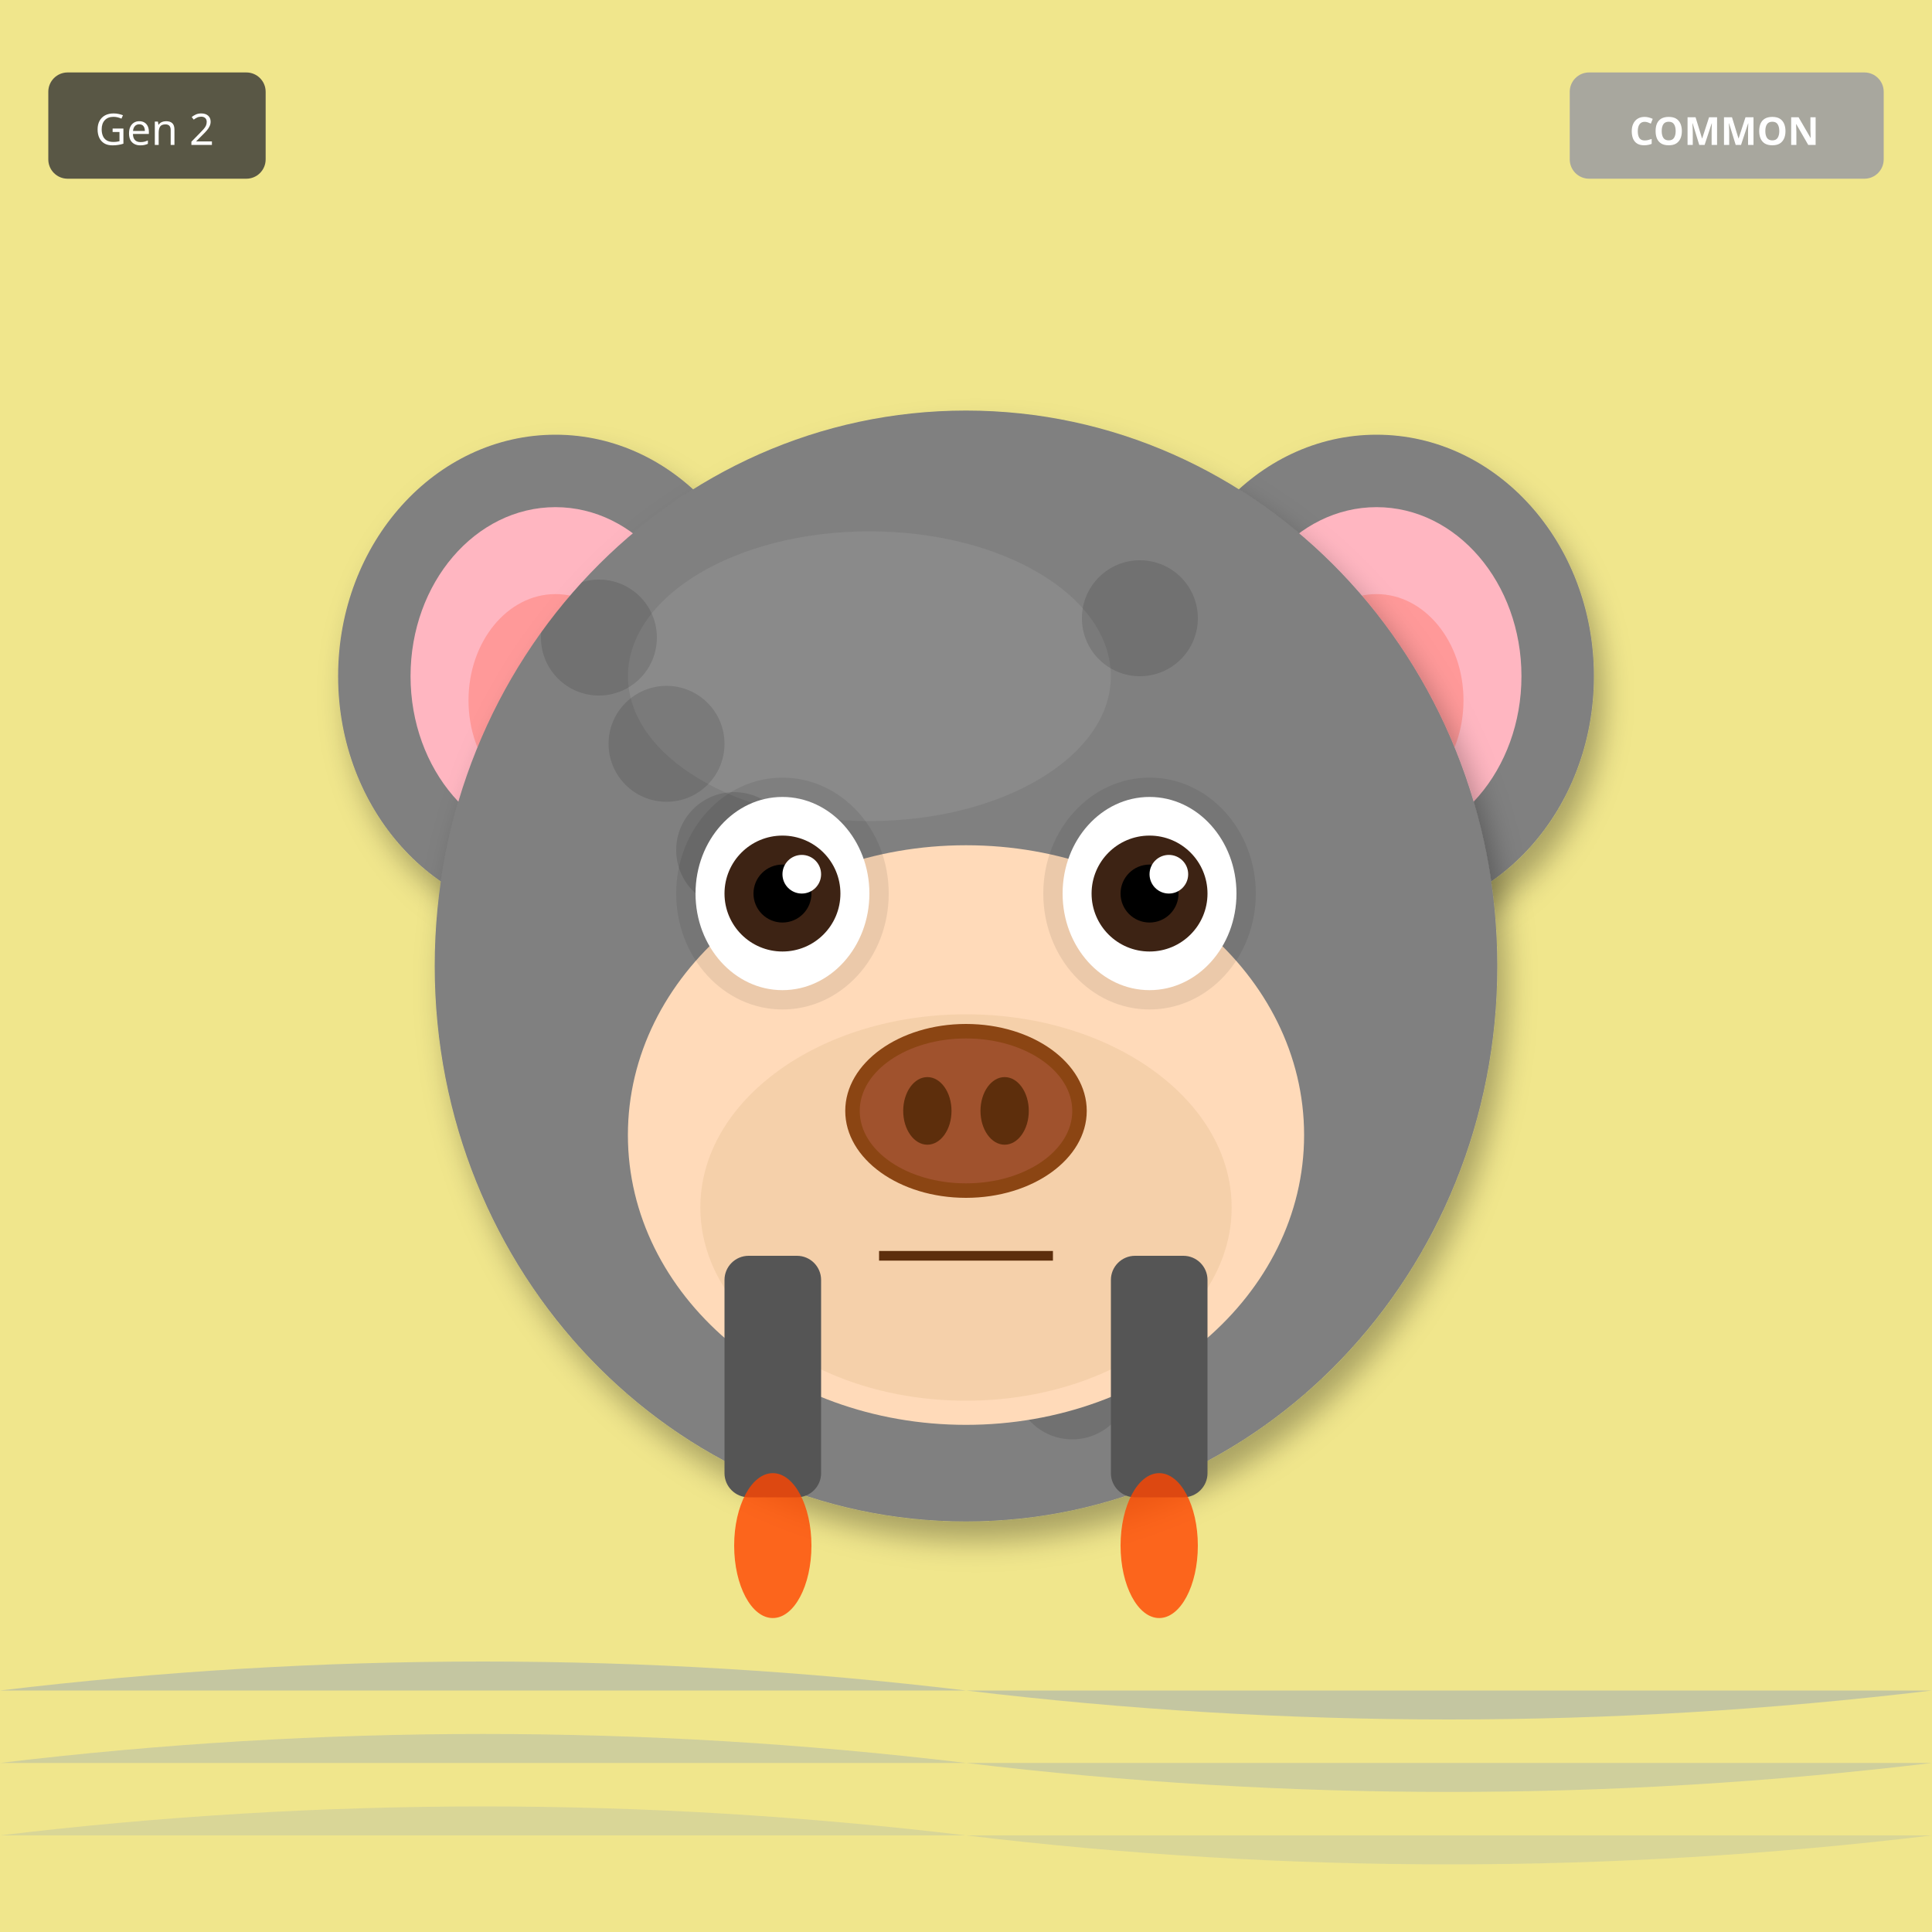
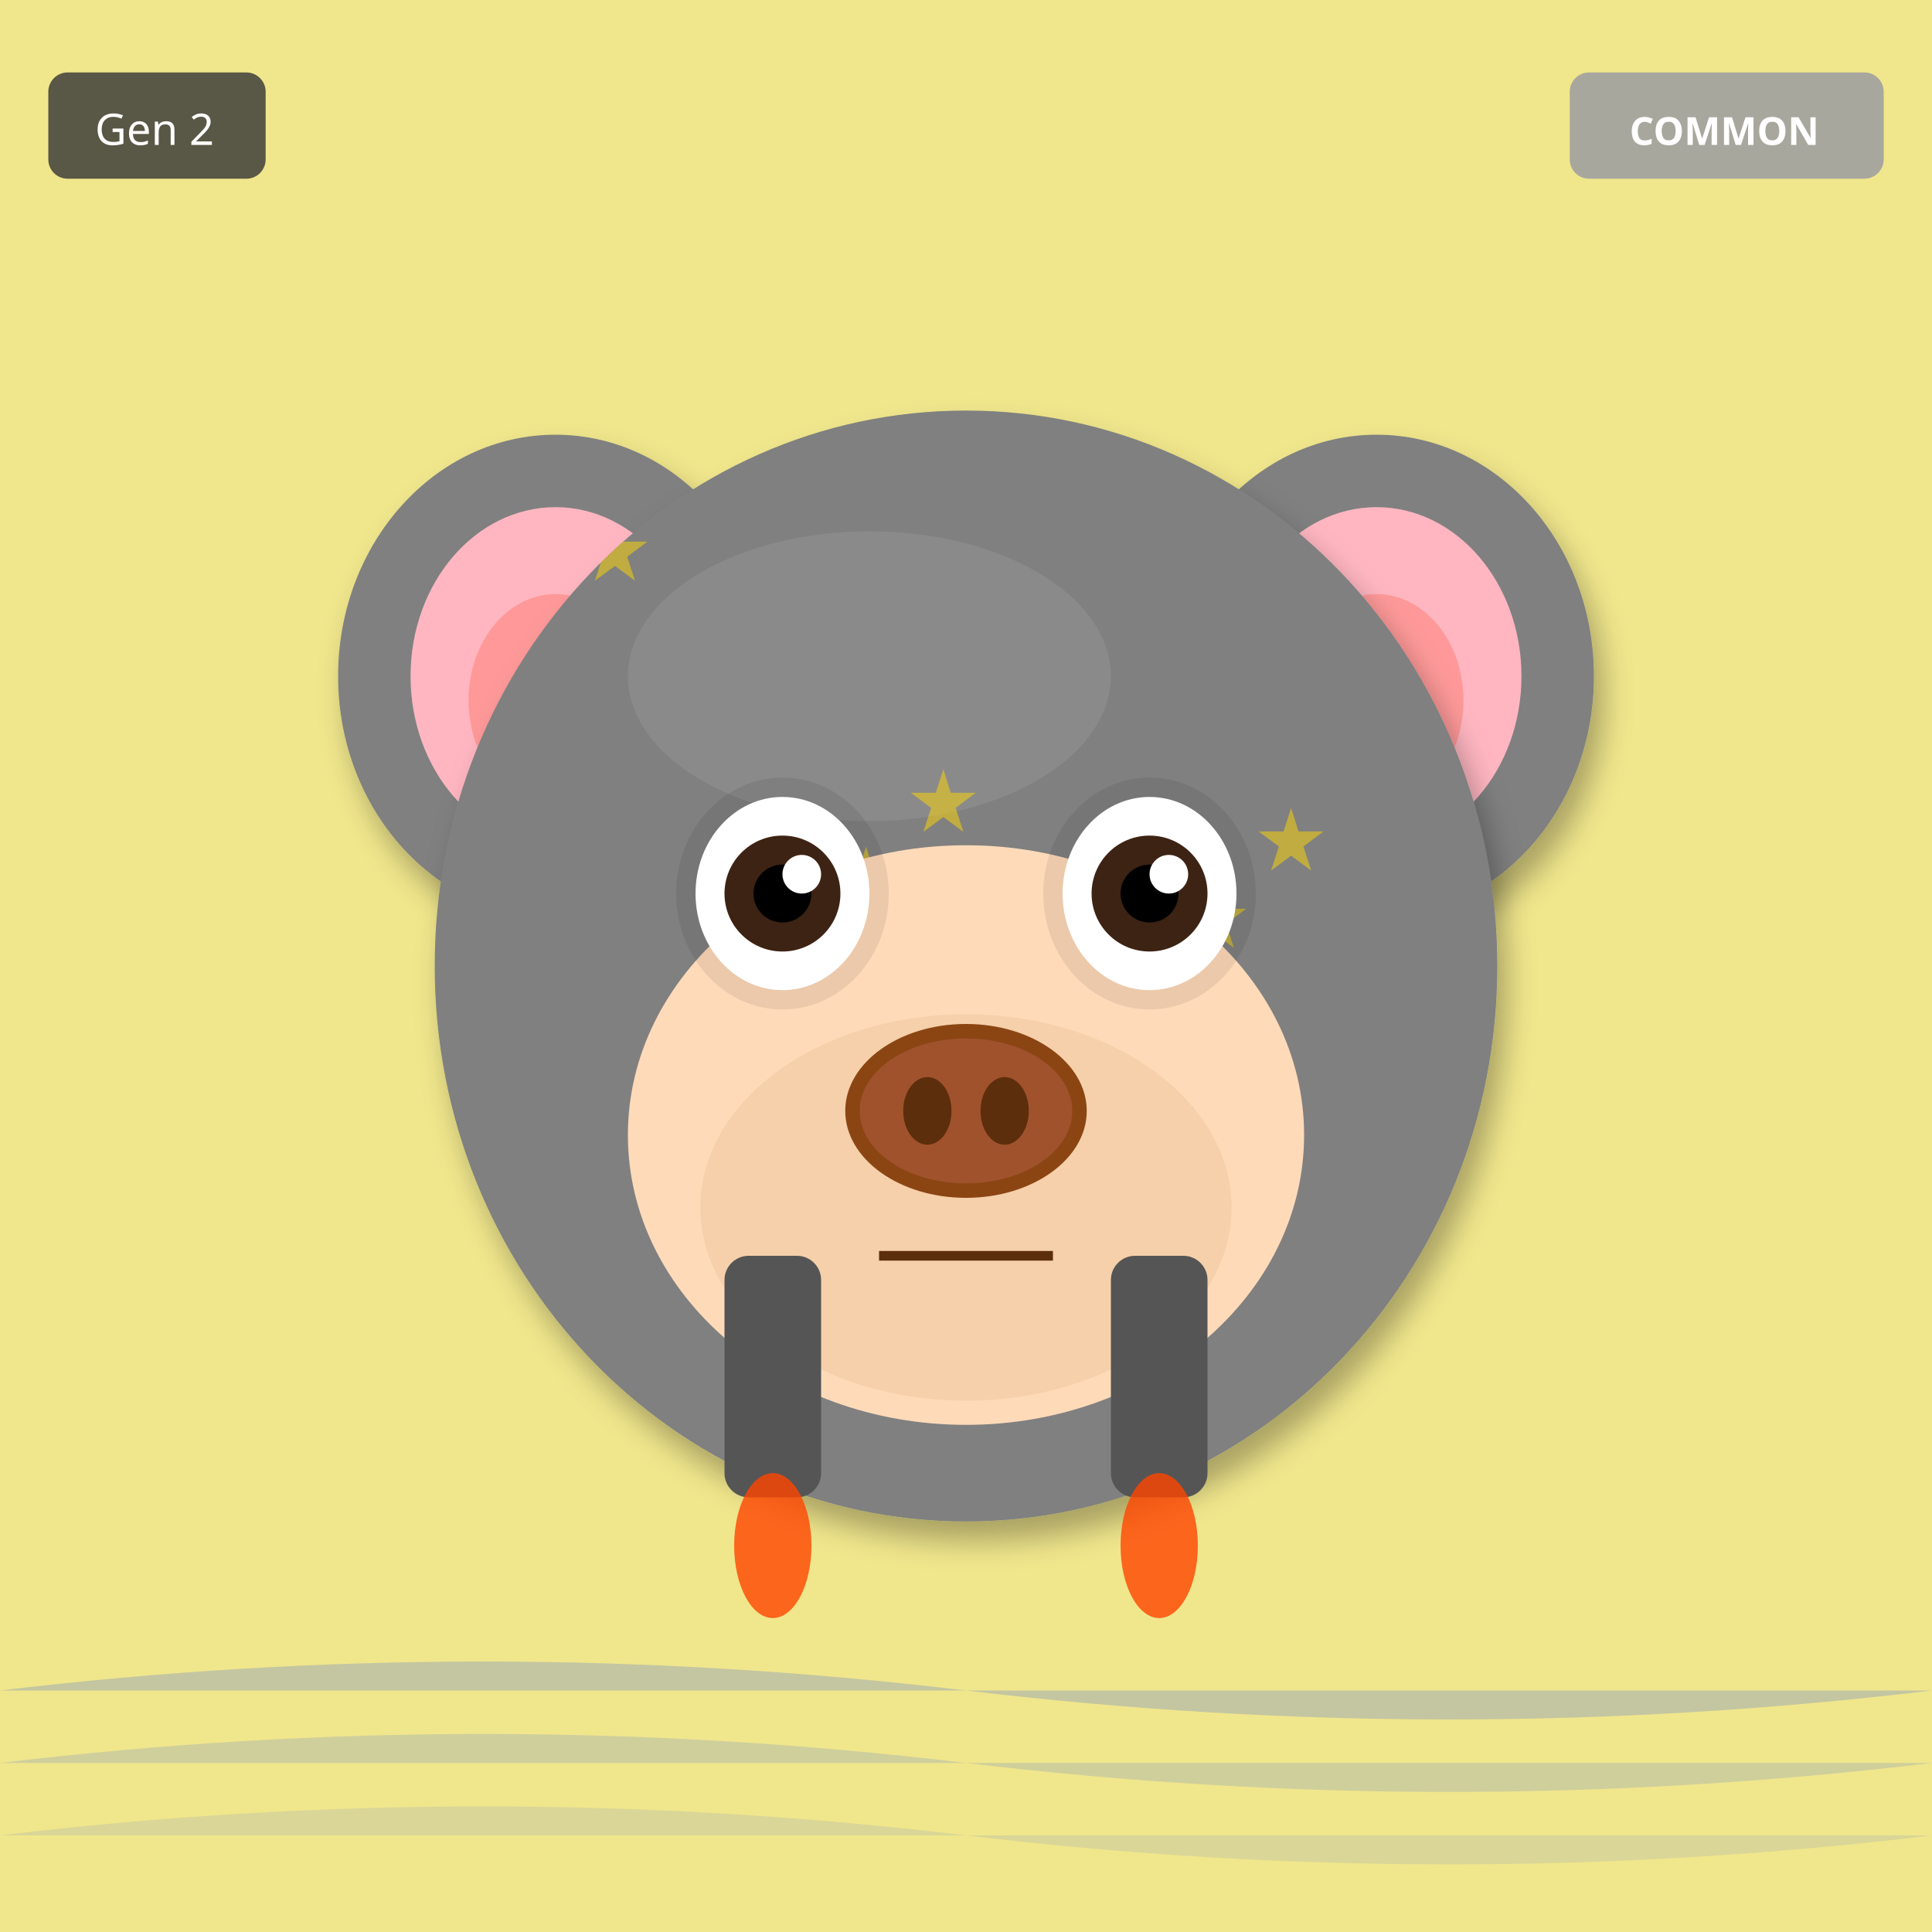
<svg xmlns="http://www.w3.org/2000/svg" width="400" height="400" viewBox="0 0 400 400">
  <defs>
    <filter id="shadow" x="-20%" y="-20%" width="140%" height="140%">
      <feDropShadow dx="2" dy="4" stdDeviation="3" flood-opacity="0.3" />
    </filter>
    <filter id="glow" x="-50%" y="-50%" width="200%" height="200%">
      <feGaussianBlur stdDeviation="8" result="blur" />
      <feMerge>
        <feMergeNode in="blur" />
        <feMergeNode in="SourceGraphic" />
      </feMerge>
    </filter>
    <linearGradient id="rainbow-body" x1="0%" y1="0%" x2="100%" y2="100%">
      <stop offset="0%" stop-color="#FF6B6B" />
      <stop offset="25%" stop-color="#FFE66D" />
      <stop offset="50%" stop-color="#4ECDC4" />
      <stop offset="75%" stop-color="#45B7D1" />
      <stop offset="100%" stop-color="#DDA0DD" />
    </linearGradient>
    <radialGradient id="galaxy-body" cx="30%" cy="30%">
      <stop offset="0%" stop-color="#E6E6FA" />
      <stop offset="50%" stop-color="#9370DB" />
      <stop offset="100%" stop-color="#1A0033" />
    </radialGradient>
    <linearGradient id="holo-body" x1="0%" y1="0%" x2="100%" y2="100%">
      <stop offset="0%" stop-color="#FF00FF" />
      <stop offset="50%" stop-color="#00FFFF" />
      <stop offset="100%" stop-color="#FFFF00" />
    </linearGradient>
    <linearGradient id="sky-gradient" x1="0%" y1="0%" x2="0%" y2="100%">
      <stop offset="0%" stop-color="#87CEEB" />
      <stop offset="100%" stop-color="#E0F4FF" />
    </linearGradient>
    <linearGradient id="grass-gradient" x1="0%" y1="0%" x2="0%" y2="100%">
      <stop offset="0%" stop-color="#90EE90" />
      <stop offset="100%" stop-color="#228B22" />
    </linearGradient>
    <linearGradient id="sunset-gradient" x1="0%" y1="0%" x2="0%" y2="100%">
      <stop offset="0%" stop-color="#FF6B6B" />
      <stop offset="50%" stop-color="#FFE66D" />
      <stop offset="100%" stop-color="#4ECDC4" />
    </linearGradient>
    <linearGradient id="aurora-gradient" x1="0%" y1="0%" x2="100%" y2="100%">
      <stop offset="0%" stop-color="#0D1B2A" />
      <stop offset="30%" stop-color="#00FF7F" />
      <stop offset="70%" stop-color="#FF00FF" />
      <stop offset="100%" stop-color="#0D1B2A" />
    </linearGradient>
    <radialGradient id="multiverse-gradient" cx="50%" cy="50%">
      <stop offset="0%" stop-color="#FFD700" />
      <stop offset="40%" stop-color="#FF00FF" />
      <stop offset="70%" stop-color="#00FFFF" />
      <stop offset="100%" stop-color="#000" />
    </radialGradient>
    <linearGradient id="rift-gradient" x1="0%" y1="0%" x2="100%" y2="100%">
      <stop offset="0%" stop-color="#000" />
      <stop offset="30%" stop-color="#9400D3" />
      <stop offset="50%" stop-color="#00FFFF" />
      <stop offset="70%" stop-color="#9400D3" />
      <stop offset="100%" stop-color="#000" />
    </linearGradient>
    <linearGradient id="heaven-gradient" x1="0%" y1="0%" x2="0%" y2="100%">
      <stop offset="0%" stop-color="#FFF" />
      <stop offset="50%" stop-color="#FFD700" stop-opacity="0.3" />
      <stop offset="100%" stop-color="#F0F8FF" />
    </linearGradient>
    <clipPath id="head-clip">
      <ellipse cx="200" cy="200" rx="110" ry="115" />
    </clipPath>
  </defs>
  <rect width="400" height="400" fill="#F0E68C" />
  <path d="M0 350 Q100 338 200 350 T400 350" fill="#4169E1" opacity="0.25" />
  <path d="M0 365 Q100 353 200 365 T400 365" fill="#4169E1" opacity="0.19" />
  <path d="M0 380 Q100 368 200 380 T400 380" fill="#4169E1" opacity="0.13" />
  <ellipse cx="115" cy="140" rx="45" ry="50" fill="#808080" filter="url(#shadow)" />
  <ellipse cx="115" cy="140" rx="30" ry="35" fill="#FFB6C1" />
  <ellipse cx="115" cy="145" rx="18" ry="22" fill="#FF9999" />
  <ellipse cx="285" cy="140" rx="45" ry="50" fill="#808080" filter="url(#shadow)" />
  <ellipse cx="285" cy="140" rx="30" ry="35" fill="#FFB6C1" />
  <ellipse cx="285" cy="145" rx="18" ry="22" fill="#FF9999" />
  <ellipse cx="200" cy="200" rx="110" ry="115" fill="#808080" filter="url(#shadow)" />
  <ellipse cx="180" cy="140" rx="50" ry="30" fill="#A0A0A0" opacity="0.3" />
  <g clip-path="url(#head-clip)">
-     <circle cx="110" cy="110" r="12" fill="#000" opacity="0.12" />
-     <circle cx="124" cy="132" r="12" fill="#000" opacity="0.12" />
-     <circle cx="138" cy="154" r="12" fill="#000" opacity="0.12" />
-     <circle cx="152" cy="176" r="12" fill="#000" opacity="0.12" />
-     <circle cx="166" cy="198" r="12" fill="#000" opacity="0.12" />
-     <circle cx="180" cy="220" r="12" fill="#000" opacity="0.12" />
-     <circle cx="194" cy="242" r="12" fill="#000" opacity="0.12" />
-     <circle cx="208" cy="264" r="12" fill="#000" opacity="0.12" />
-     <circle cx="222" cy="286" r="12" fill="#000" opacity="0.12" />
-     <circle cx="236" cy="128" r="12" fill="#000" opacity="0.12" />
+     <text x="120" y="120" font-size="18" fill="#FFD700" opacity="0.5">★</text>
+     <text x="244" y="196" font-size="18" fill="#FFD700" opacity="0.5">★</text>
+     <text x="208" y="272" font-size="18" fill="#FFD700" opacity="0.5">★</text>
+     <text x="172" y="188" font-size="18" fill="#FFD700" opacity="0.5">★</text>
+     <text x="136" y="264" font-size="18" fill="#FFD700" opacity="0.5">★</text>
+     <text x="260" y="180" font-size="18" fill="#FFD700" opacity="0.5">★</text>
+     <text x="224" y="256" font-size="18" fill="#FFD700" opacity="0.5">★</text>
+     <text x="188" y="172" font-size="18" fill="#FFD700" opacity="0.5">★</text>
  </g>
  <ellipse cx="200" cy="235" rx="70" ry="60" fill="#FFDAB9" />
  <ellipse cx="200" cy="250" rx="55" ry="40" fill="#DEB887" opacity="0.3" />
  <ellipse cx="162" cy="185" rx="22" ry="24" fill="#000" opacity="0.08" />
  <ellipse cx="238" cy="185" rx="22" ry="24" fill="#000" opacity="0.08" />
  <ellipse cx="162" cy="185" rx="18" ry="20" fill="white" />
  <circle cx="162" cy="185" r="12" fill="#3D2314" />
  <circle cx="162" cy="185" r="6" fill="#000" />
  <circle cx="166" cy="181" r="4" fill="white" />
  <ellipse cx="238" cy="185" rx="18" ry="20" fill="white" />
  <circle cx="238" cy="185" r="12" fill="#3D2314" />
  <circle cx="238" cy="185" r="6" fill="#000" />
  <circle cx="242" cy="181" r="4" fill="white" />
  <g>
    <ellipse cx="200" cy="230" rx="25" ry="18" fill="#8B4513" />
    <ellipse cx="200" cy="230" rx="22" ry="15" fill="#A0522D" />
    <ellipse cx="192" cy="230" rx="5" ry="7" fill="#5D2E0C" />
    <ellipse cx="208" cy="230" rx="5" ry="7" fill="#5D2E0C" />
  </g>
  <line x1="182" y1="260" x2="218" y2="260" stroke="#5D2E0C" stroke-width="2" />
  <rect x="150" y="260" width="20" height="50" rx="5" fill="#555" />
  <rect x="230" y="260" width="20" height="50" rx="5" fill="#555" />
  <ellipse cx="160" cy="320" rx="8" ry="15" fill="#FF4500" opacity="0.8" />
  <ellipse cx="240" cy="320" rx="8" ry="15" fill="#FF4500" opacity="0.8" />
  <g transform="translate(325, 15)">
    <rect width="65" height="22" rx="4" fill="#A0A0A0" opacity="0.9" />
    <text x="32" y="15" font-size="8" fill="#FFF" text-anchor="middle" font-family="sans-serif" font-weight="bold">COMMON</text>
  </g>
  <g transform="translate(10, 15)">
    <rect width="45" height="22" rx="4" fill="#333" opacity="0.8" />
    <text x="22" y="15" font-size="9" fill="#FFF" text-anchor="middle" font-family="sans-serif">Gen 2</text>
  </g>
</svg>
